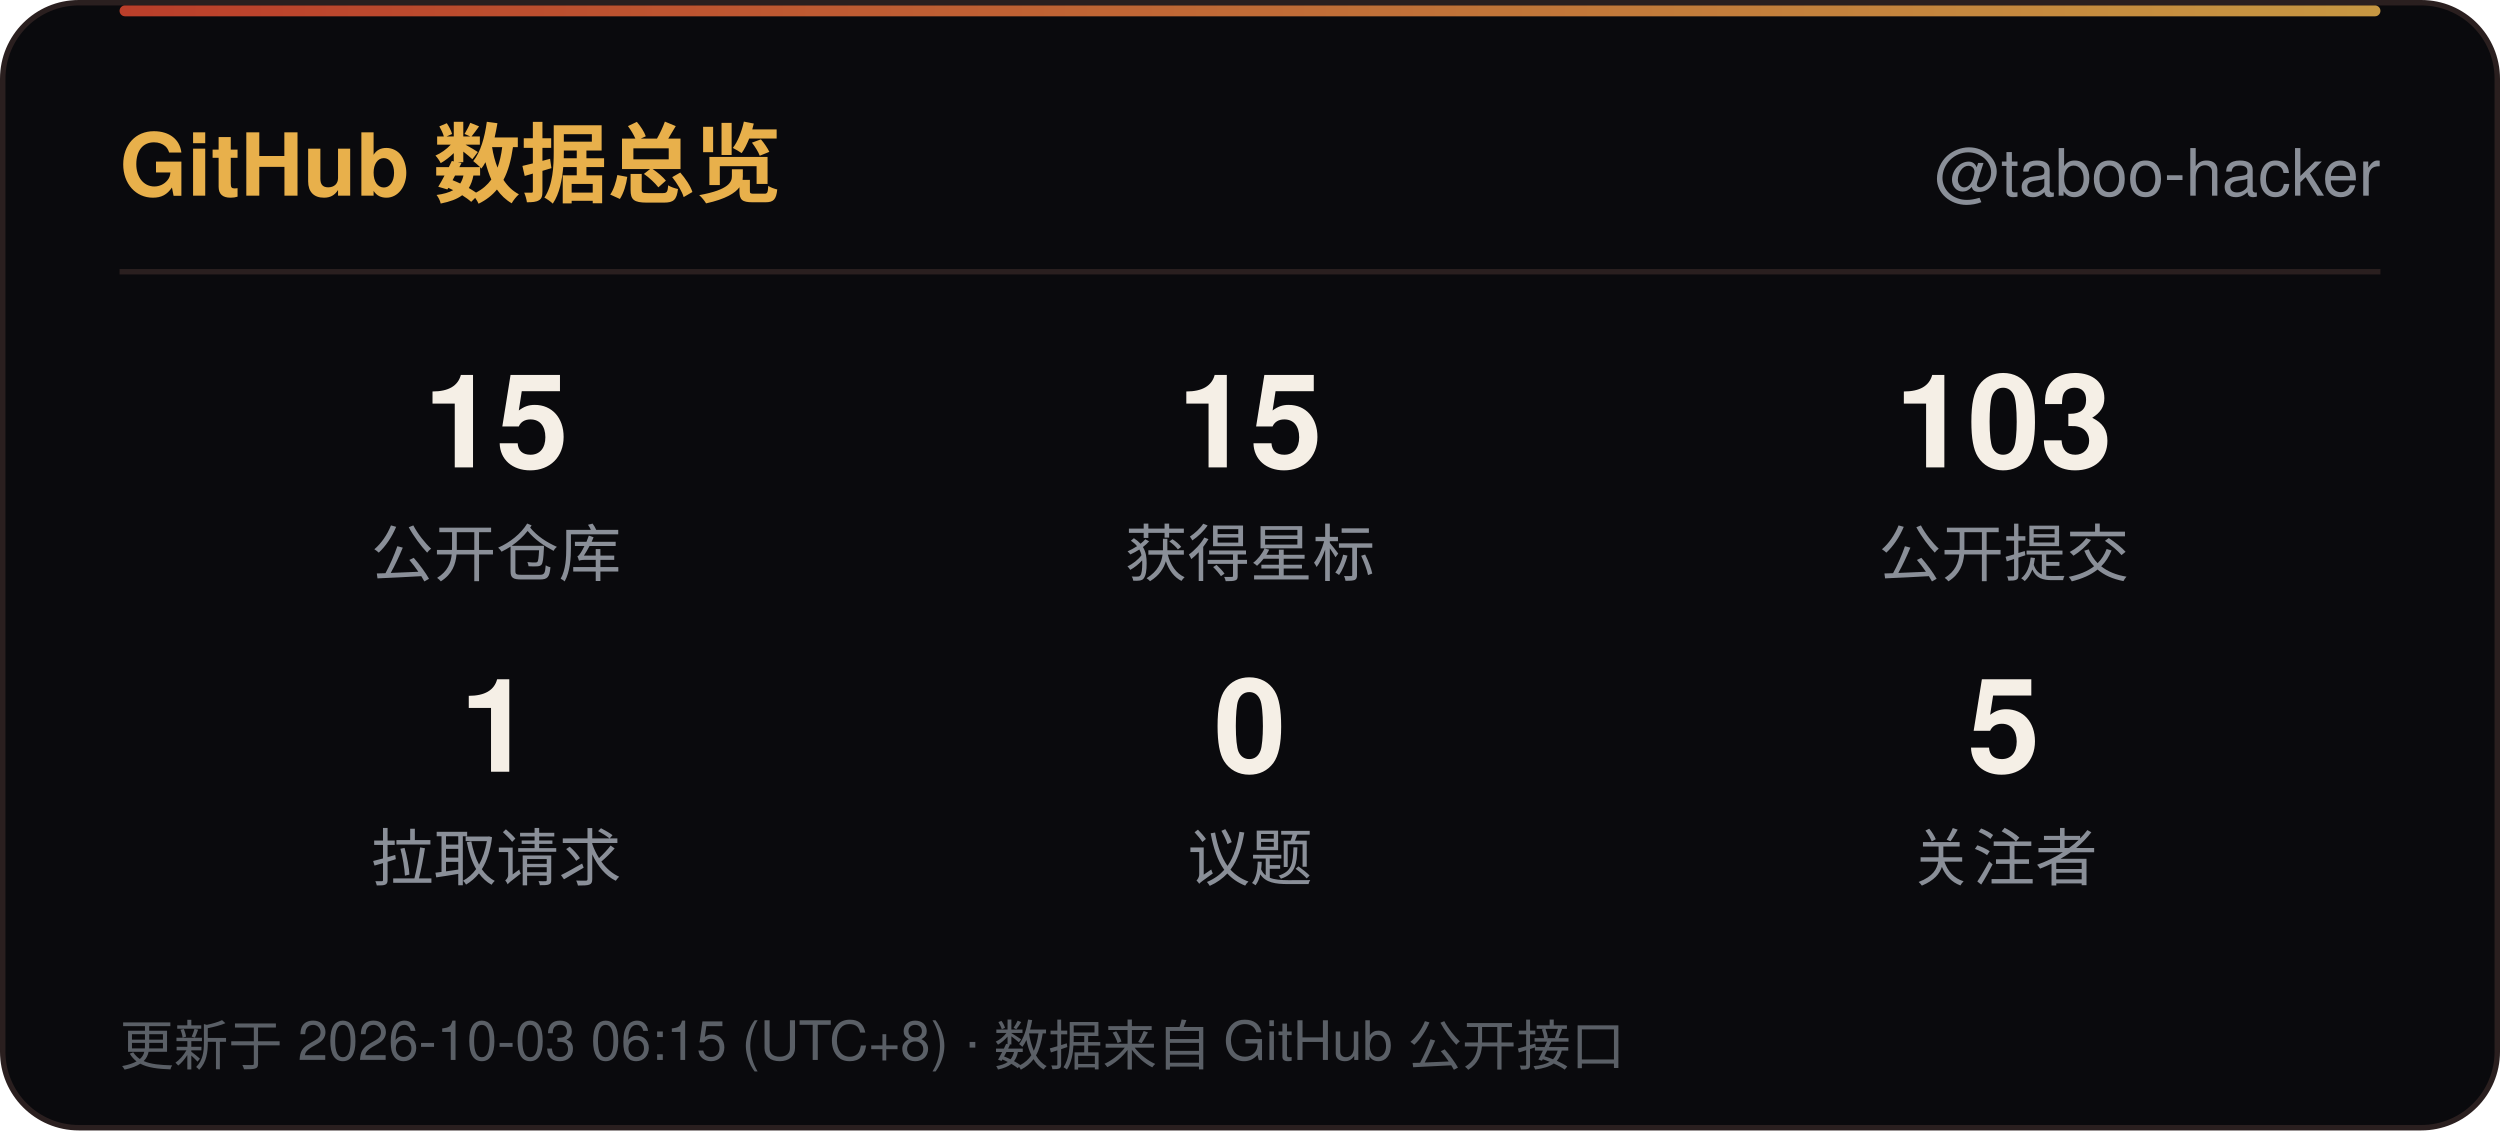
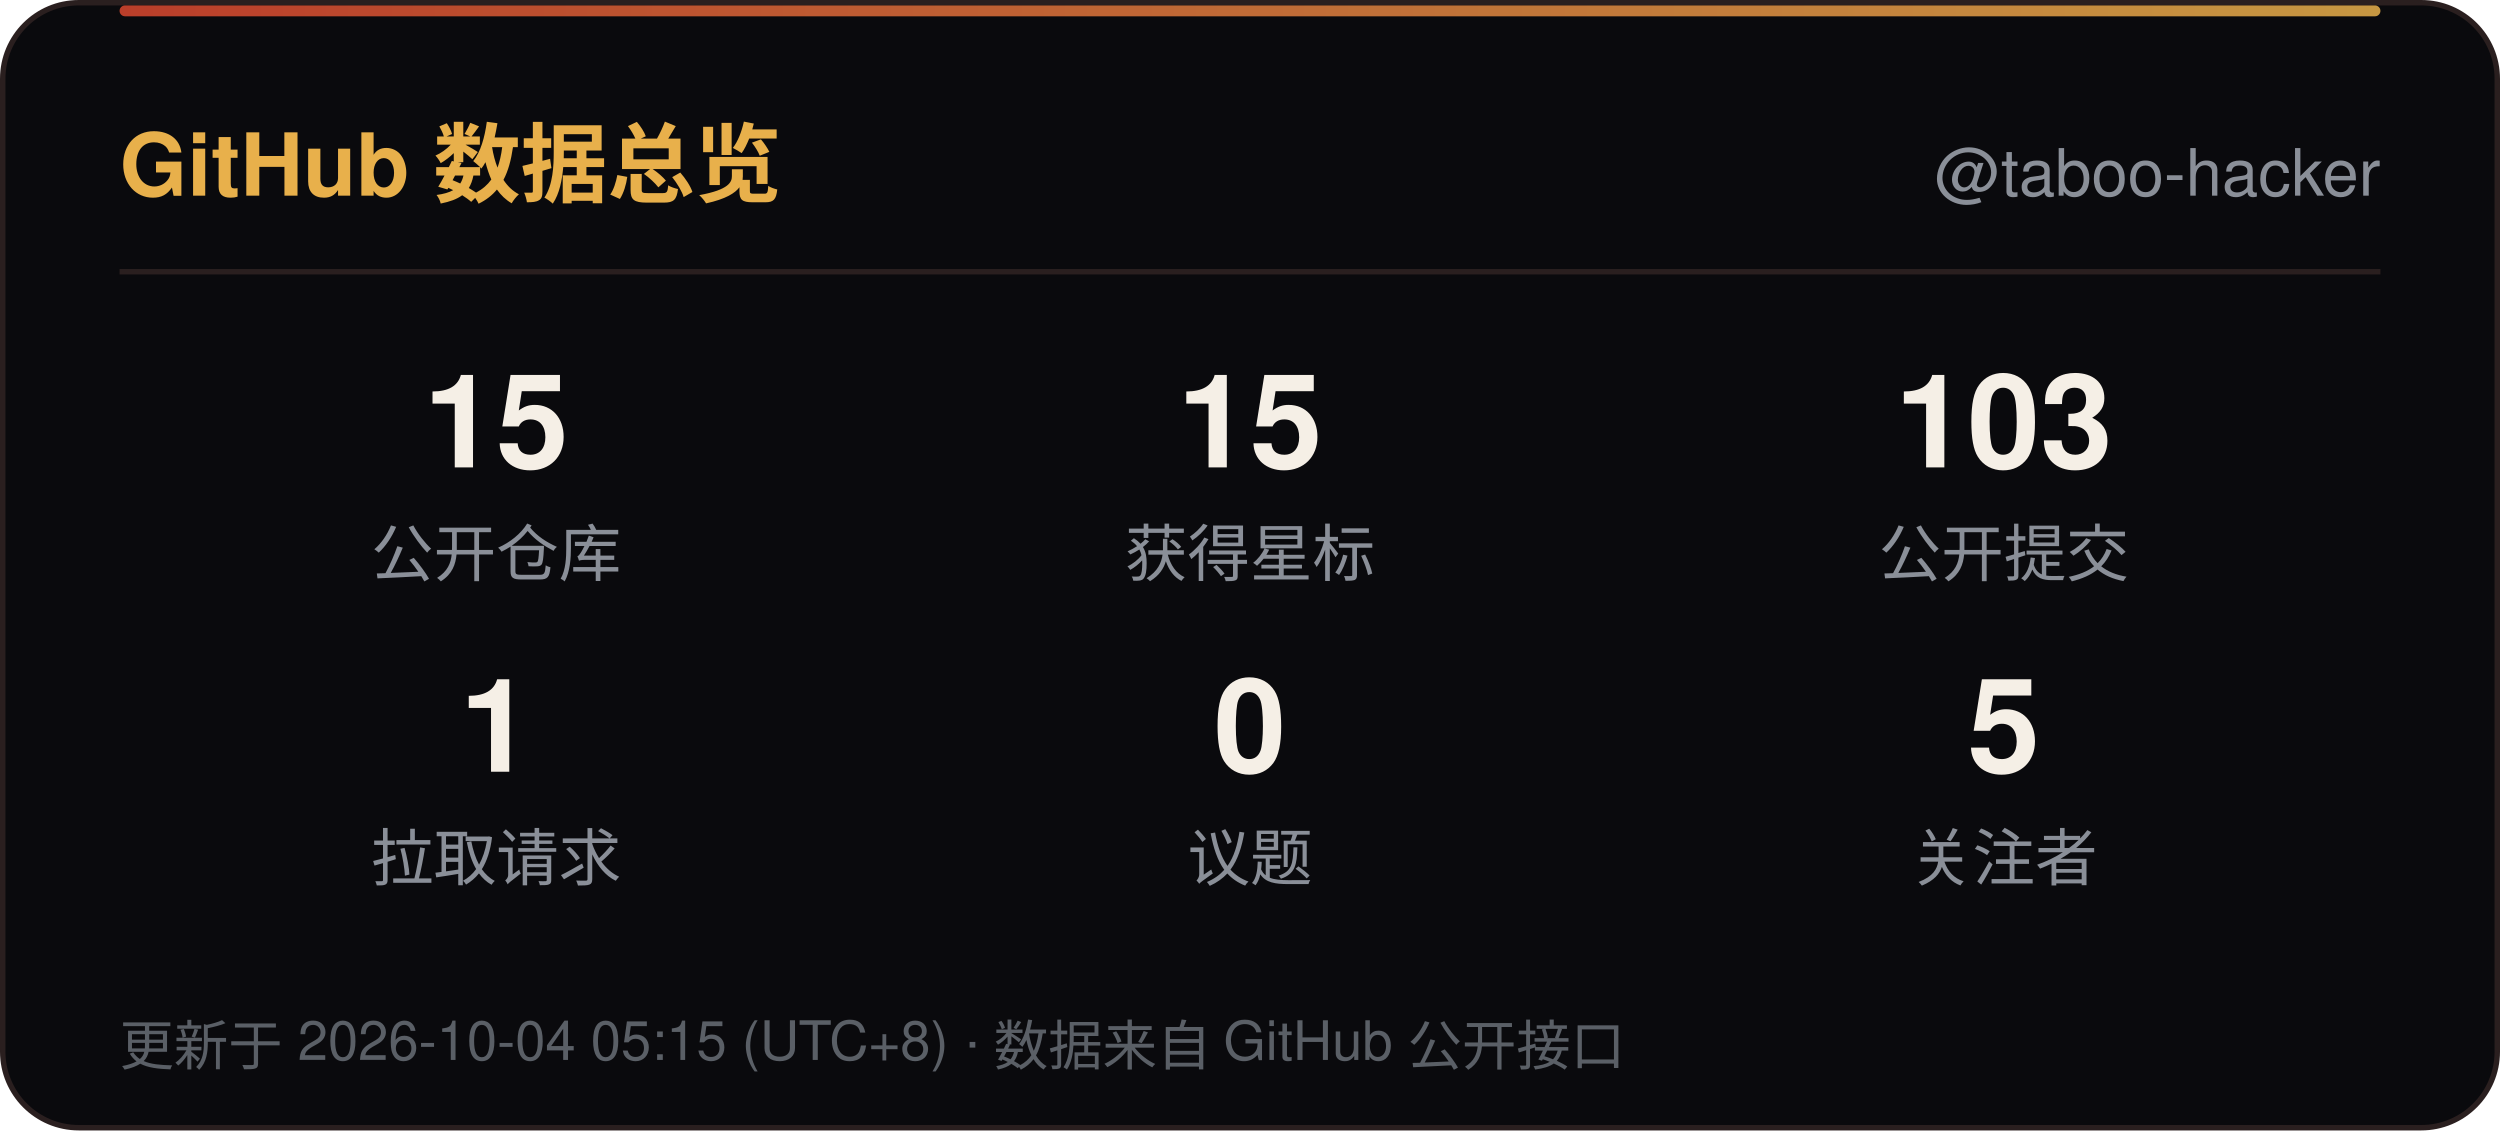
<svg xmlns="http://www.w3.org/2000/svg" width="460" height="208" viewBox="0 0 460 208" role="img" aria-label="GitHub 数据总览">
  <defs>
    <linearGradient id="line" x1="0" y1="0" x2="1" y2="0">
      <stop offset="0" stop-color="#D9482F" />
      <stop offset="1" stop-color="#E8B04B" />
    </linearGradient>
    <linearGradient id="sweep" x1="0" y1="0" x2="1" y2="0">
      <stop offset="0" stop-color="#E8B04B" stop-opacity="0" />
      <stop offset="0.5" stop-color="#E8B04B" stop-opacity="0.6" />
      <stop offset="1" stop-color="#E8B04B" stop-opacity="0" />
    </linearGradient>
  </defs>
  <rect x="0.5" y="0.5" width="459" height="207" rx="14" fill="#0A0A0D" stroke="#2A1F1F" />
  <rect x="22" y="1" width="416" height="2" rx="1" fill="url(#line)" opacity="0.85" />
  <rect x="-140" y="1" width="140" height="2.5" fill="url(#sweep)">
    <animate attributeName="x" values="-140;460" dur="6s" repeatCount="indefinite" />
  </rect>
  <text x="22" y="36" font-family="'Segoe UI',Ubuntu,'Microsoft YaHei','PingFang SC','Noto Sans SC',-apple-system,BlinkMacSystemFont,Helvetica,Arial,sans-serif" font-size="16" font-weight="700" fill="#E8B04B">GitHub 数据总览</text>
  <text x="438" y="36" text-anchor="end" font-family="'Segoe UI',Ubuntu,'Microsoft YaHei','PingFang SC','Noto Sans SC',-apple-system,BlinkMacSystemFont,Helvetica,Arial,sans-serif" font-size="12" fill="#8A8F98">@taboo-hacker</text>
  <line x1="22" y1="50" x2="438" y2="50" stroke="#2A1F1F" />
  <text x="91.3" y="86" text-anchor="middle" font-family="'Segoe UI',Ubuntu,'Microsoft YaHei','PingFang SC','Noto Sans SC',-apple-system,BlinkMacSystemFont,Helvetica,Arial,sans-serif" font-size="24" font-weight="700" fill="#F5EFE6">15</text>
  <text x="91.3" y="106" text-anchor="middle" font-family="'Segoe UI',Ubuntu,'Microsoft YaHei','PingFang SC','Noto Sans SC',-apple-system,BlinkMacSystemFont,Helvetica,Arial,sans-serif" font-size="11.5" fill="#8A8F98">公开仓库</text>
  <text x="230.0" y="86" text-anchor="middle" font-family="'Segoe UI',Ubuntu,'Microsoft YaHei','PingFang SC','Noto Sans SC',-apple-system,BlinkMacSystemFont,Helvetica,Arial,sans-serif" font-size="24" font-weight="700" fill="#F5EFE6">15</text>
  <text x="230.0" y="106" text-anchor="middle" font-family="'Segoe UI',Ubuntu,'Microsoft YaHei','PingFang SC','Noto Sans SC',-apple-system,BlinkMacSystemFont,Helvetica,Arial,sans-serif" font-size="11.5" fill="#8A8F98">获得星标</text>
  <text x="368.7" y="86" text-anchor="middle" font-family="'Segoe UI',Ubuntu,'Microsoft YaHei','PingFang SC','Noto Sans SC',-apple-system,BlinkMacSystemFont,Helvetica,Arial,sans-serif" font-size="24" font-weight="700" fill="#F5EFE6">103</text>
  <text x="368.7" y="106" text-anchor="middle" font-family="'Segoe UI',Ubuntu,'Microsoft YaHei','PingFang SC','Noto Sans SC',-apple-system,BlinkMacSystemFont,Helvetica,Arial,sans-serif" font-size="11.5" fill="#8A8F98">公开提交</text>
  <text x="91.3" y="142" text-anchor="middle" font-family="'Segoe UI',Ubuntu,'Microsoft YaHei','PingFang SC','Noto Sans SC',-apple-system,BlinkMacSystemFont,Helvetica,Arial,sans-serif" font-size="24" font-weight="700" fill="#F5EFE6">1</text>
  <text x="91.3" y="162" text-anchor="middle" font-family="'Segoe UI',Ubuntu,'Microsoft YaHei','PingFang SC','Noto Sans SC',-apple-system,BlinkMacSystemFont,Helvetica,Arial,sans-serif" font-size="11.5" fill="#8A8F98">拉取请求</text>
  <text x="230.0" y="142" text-anchor="middle" font-family="'Segoe UI',Ubuntu,'Microsoft YaHei','PingFang SC','Noto Sans SC',-apple-system,BlinkMacSystemFont,Helvetica,Arial,sans-serif" font-size="24" font-weight="700" fill="#F5EFE6">0</text>
  <text x="230.0" y="162" text-anchor="middle" font-family="'Segoe UI',Ubuntu,'Microsoft YaHei','PingFang SC','Noto Sans SC',-apple-system,BlinkMacSystemFont,Helvetica,Arial,sans-serif" font-size="11.5" fill="#8A8F98">议题</text>
  <text x="368.7" y="142" text-anchor="middle" font-family="'Segoe UI',Ubuntu,'Microsoft YaHei','PingFang SC','Noto Sans SC',-apple-system,BlinkMacSystemFont,Helvetica,Arial,sans-serif" font-size="24" font-weight="700" fill="#F5EFE6">5</text>
  <text x="368.7" y="162" text-anchor="middle" font-family="'Segoe UI',Ubuntu,'Microsoft YaHei','PingFang SC','Noto Sans SC',-apple-system,BlinkMacSystemFont,Helvetica,Arial,sans-serif" font-size="11.5" fill="#8A8F98">关注者</text>
-   <text x="22" y="196" font-family="'Segoe UI',Ubuntu,'Microsoft YaHei','PingFang SC','Noto Sans SC',-apple-system,BlinkMacSystemFont,Helvetica,Arial,sans-serif" font-size="10" fill="#5A5F66">更新于 2026-10-03 06:15 (UTC+8) · 数据来自 GitHub 公开接口</text>
+   <text x="22" y="196" font-family="'Segoe UI',Ubuntu,'Microsoft YaHei','PingFang SC','Noto Sans SC',-apple-system,BlinkMacSystemFont,Helvetica,Arial,sans-serif" font-size="10" fill="#5A5F66">更新于 2026-10-04 05:15 (UTC+8) · 数据来自 GitHub 公开接口</text>
</svg>
